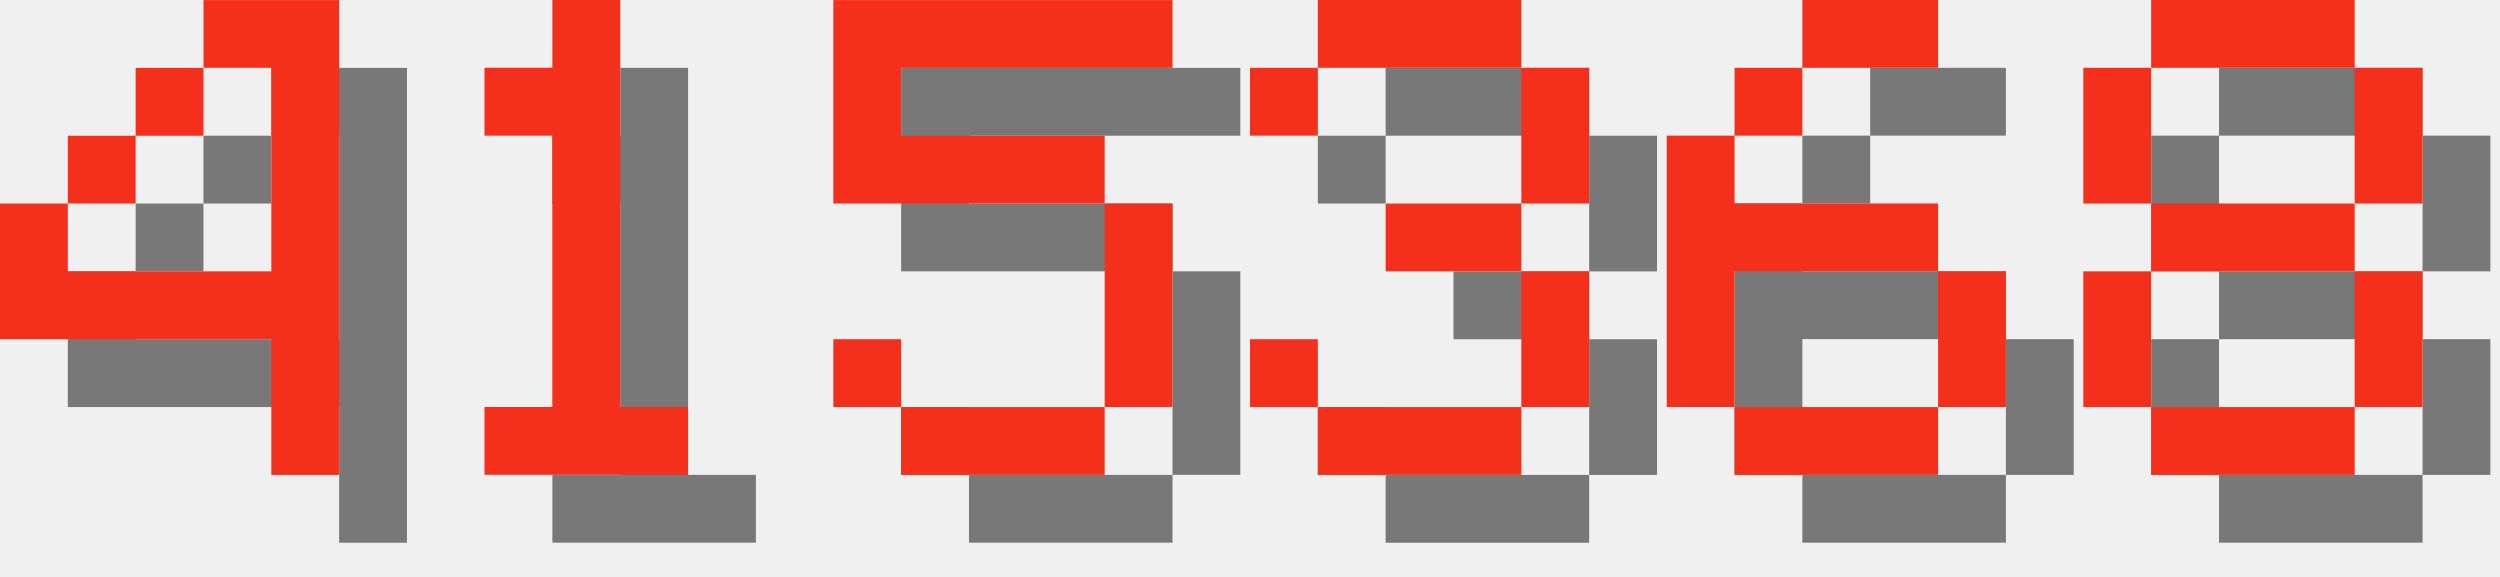
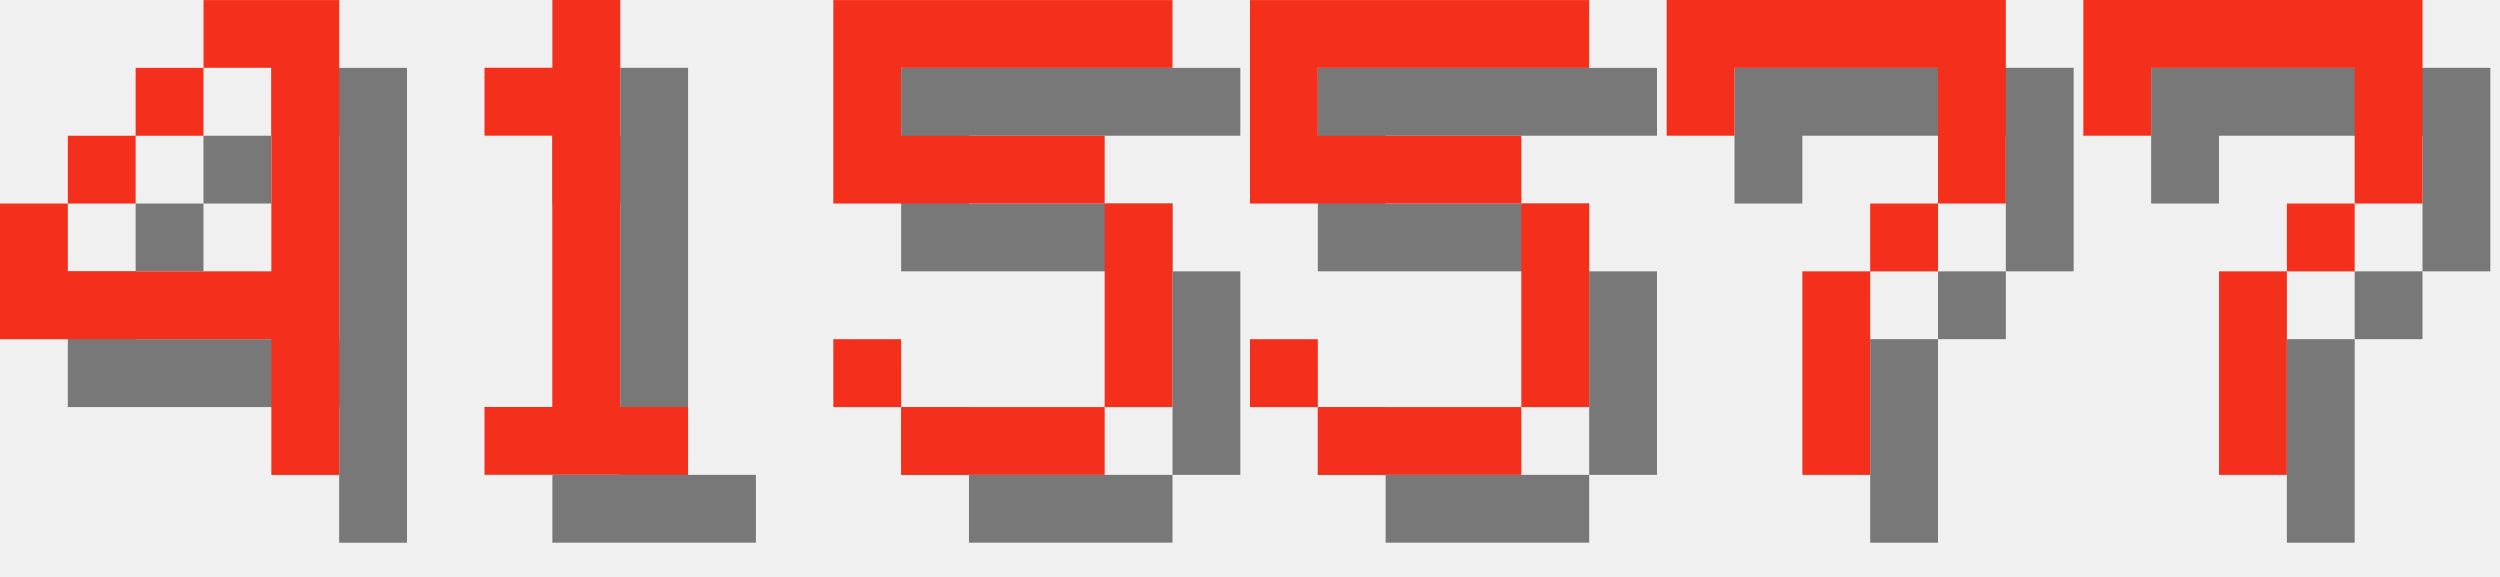
<svg xmlns="http://www.w3.org/2000/svg" version="1.1" width="156.0" height="36">
  <style>
        .text-foreground {
            fill: #F4301C;
        }
        .text-shadow {
            fill: #000000;
            fill-opacity: 0.5;
        }
    </style>
  <g class="digit" id="digit_4" transform="translate(0.0, 0), scale(4)">
    <path id="digit_4_shadow" class="text-shadow" d="m4.233 1.058v1.058h1.058v3.175h-3.175v-1.058h-1.058v2.117h4.233v2.117h1.058v-7.408h-2.117zm-2.117 3.175h1.058v-1.058h-1.058v1.058zm1.058-1.058h1.058v-1.058h-1.058v1.058z" fill-opacity=".5" style="paint-order:stroke fill markers" />
    <path id="digit_4_fg" class="text-foreground" d="m3.175 0v1.058h1.058v3.175h-3.175v-1.058h-1.058v2.117h4.233v2.117h1.058v-7.408h-2.117zm-2.117 3.175h1.058v-1.058h-1.058v1.058zm1.058-1.058h1.058v-1.058h-1.058v1.058z" fill="#fff" style="paint-order:stroke fill markers" />
  </g>
  <g class="digit" id="digit_1" transform="translate(26.0, 0), scale(4)">
    <path id="digit_1_shadow" class="text-shadow" d="m2.117 2.117v1.058h1.058v4.233h-1.058v1.058h3.175v-1.058h-1.058v-6.35h-1.058v1.058h-1.058z" fill-opacity=".5" style="paint-order:stroke fill markers" />
    <path id="digit_1_fg" class="text-foreground" d="m1.058 1.058v1.058h1.058v4.233h-1.058v1.058h3.175v-1.058h-1.058v-6.35h-1.058v1.058h-1.058z" fill="#fff" style="paint-order:stroke fill markers" />
  </g>
  <g class="digit" id="digit_5" transform="translate(52.0, 0), scale(4)">
    <path id="digit_5_shadow" class="text-shadow" d="m1.058 1.058v3.175h4.233v3.175h-3.175v-1.058h-1.058v1.058h1.058v1.058h3.175v-1.058h1.058v-3.175h-1.058v-1.058h-3.175v-1.058h4.233v-1.058h-5.292z" fill-opacity=".5" style="paint-order:stroke fill markers" />
    <path id="digit_5_fg" class="text-foreground" d="m0 0v3.175h4.233v3.175h-3.175v-1.058h-1.058v1.058h1.058v1.058h3.175v-1.058h1.058v-3.175h-1.058v-1.058h-3.175v-1.058h4.233v-1.058h-5.292z" fill="#fff" style="paint-order:stroke fill markers" />
  </g>
-   <g class="digit" id="digit_3" transform="translate(78.0, 0), scale(4)">
-     <path id="digit_3_shadow" class="text-shadow" d="m1.058 2.117v1.058h1.058v-1.058h3.175v2.117h-2.117v1.058h2.117v2.117h-3.175v-1.058h-1.058v1.058h1.058v1.058h3.175v-1.058h1.058v-2.117h-1.058v-1.058h1.058v-2.117h-1.058v-1.058h-3.175v1.058h-1.058z" fill-opacity=".5" style="paint-order:stroke fill markers" />
-     <path id="digit_3_fg" class="text-foreground" d="m0 1.058v1.058h1.058v-1.058h3.175v2.117h-2.117v1.058h2.117v2.117h-3.175v-1.058h-1.058v1.058h1.058v1.058h3.175v-1.058h1.058v-2.117h-1.058v-1.058h1.058v-2.117h-1.058v-1.058h-3.175v1.058h-1.058z" fill="#fff" style="paint-order:stroke fill markers" />
+   <g class="digit" id="digit_5" transform="translate(78.0, 0), scale(4)">
+     <path id="digit_5_shadow" class="text-shadow" d="m1.058 1.058v3.175h4.233v3.175h-3.175v-1.058h-1.058v1.058h1.058v1.058h3.175v-1.058h1.058v-3.175h-1.058v-1.058h-3.175v-1.058h4.233v-1.058h-5.292z" fill-opacity=".5" style="paint-order:stroke fill markers" />
+     <path id="digit_5_fg" class="text-foreground" d="m0 0v3.175h4.233v3.175h-3.175v-1.058h-1.058v1.058h1.058v1.058h3.175v-1.058h1.058v-3.175h-1.058v-1.058h-3.175v-1.058h4.233v-1.058h-5.292z" fill="#fff" style="paint-order:stroke fill markers" />
  </g>
-   <g class="digit" id="digit_6" transform="translate(104.0, 0), scale(4)">
-     <path id="digit_6_shadow" class="text-shadow" d="m3.175 1.058v1.058h2.117v-1.058h-2.117zm0 1.058h-1.058v1.058h1.058v-1.058zm-1.058 1.058h-1.058v4.233h1.058v-2.117h3.175v-1.058h-3.175v-1.058zm3.175 2.117v2.117h1.058v-2.117h-1.058zm0 2.117h-3.175v1.058h3.175v-1.058z" fill-opacity=".5" style="paint-order:stroke fill markers" />
-     <path id="digit_6_fg" class="text-foreground" d="m2.117 0v1.058h2.117v-1.058h-2.117zm0 1.058h-1.058v1.058h1.058v-1.058zm-1.058 1.058h-1.058v4.233h1.058v-2.117h3.175v-1.058h-3.175v-1.058zm3.175 2.117v2.117h1.058v-2.117h-1.058zm0 2.117h-3.175v1.058h3.175v-1.058z" fill="#fff" style="paint-order:stroke fill markers" />
+   <g class="digit" id="digit_7" transform="translate(104.0, 0), scale(4)">
+     <path id="digit_7_shadow" class="text-shadow" d="m1.058 1.058 2e-6 2.117h1.058v-1.058h3.175v1.058l2e-7 1.058h-1.058v1.058h-1.058l4e-7 3.175 1.058 1e-7v-3.175h1.058v-1.058h1.058l5e-7 -1.058v-2.117z" fill-opacity=".5" style="paint-order:stroke fill markers" />
+     <path id="digit_7_fg" class="text-foreground" d="m0 0 2e-6 2.117h1.058v-1.058h3.175v1.058l2e-7 1.058h-1.058v1.058h-1.058l4e-7 3.175 1.058 1e-7v-3.175h1.058v-1.058h1.058l5e-7 -1.058v-2.117z" fill="#fff" style="paint-order:stroke fill markers" />
  </g>
-   <g class="digit" id="digit_8" transform="translate(130.0, 0), scale(4)">
-     <path id="digit_8_shadow" class="text-shadow" d="m2.117 1.058v1.058h3.175v-1.058h-3.175zm3.175 1.058v2.117h1.058v-2.117h-1.058zm0 2.117h-3.175v1.058h3.175v-1.058zm0 1.058v2.117h1.058v-2.117h-1.058zm0 2.117h-3.175v1.058h3.175v-1.058zm-3.175 0v-2.117h-1.058v2.117h1.058zm0-3.175v-2.117h-1.058v2.117h1.058z" fill-opacity=".5" style="paint-order:stroke fill markers" />
-     <path id="digit_8_fg" class="text-foreground" d="m1.058 0v1.058h3.175v-1.058h-3.175zm3.175 1.058v2.117h1.058v-2.117h-1.058zm0 2.117h-3.175v1.058h3.175v-1.058zm0 1.058v2.117h1.058v-2.117h-1.058zm0 2.117h-3.175v1.058h3.175v-1.058zm-3.175 0v-2.117h-1.058v2.117h1.058zm0-3.175v-2.117h-1.058v2.117h1.058z" fill="#fff" style="paint-order:stroke fill markers" />
+   <g class="digit" id="digit_7" transform="translate(130.0, 0), scale(4)">
+     <path id="digit_7_shadow" class="text-shadow" d="m1.058 1.058 2e-6 2.117h1.058v-1.058h3.175v1.058l2e-7 1.058h-1.058v1.058h-1.058l4e-7 3.175 1.058 1e-7v-3.175h1.058v-1.058h1.058l5e-7 -1.058v-2.117z" fill-opacity=".5" style="paint-order:stroke fill markers" />
+     <path id="digit_7_fg" class="text-foreground" d="m0 0 2e-6 2.117h1.058v-1.058h3.175v1.058l2e-7 1.058h-1.058v1.058h-1.058l4e-7 3.175 1.058 1e-7v-3.175h1.058v-1.058h1.058l5e-7 -1.058v-2.117z" fill="#fff" style="paint-order:stroke fill markers" />
  </g>
</svg>
